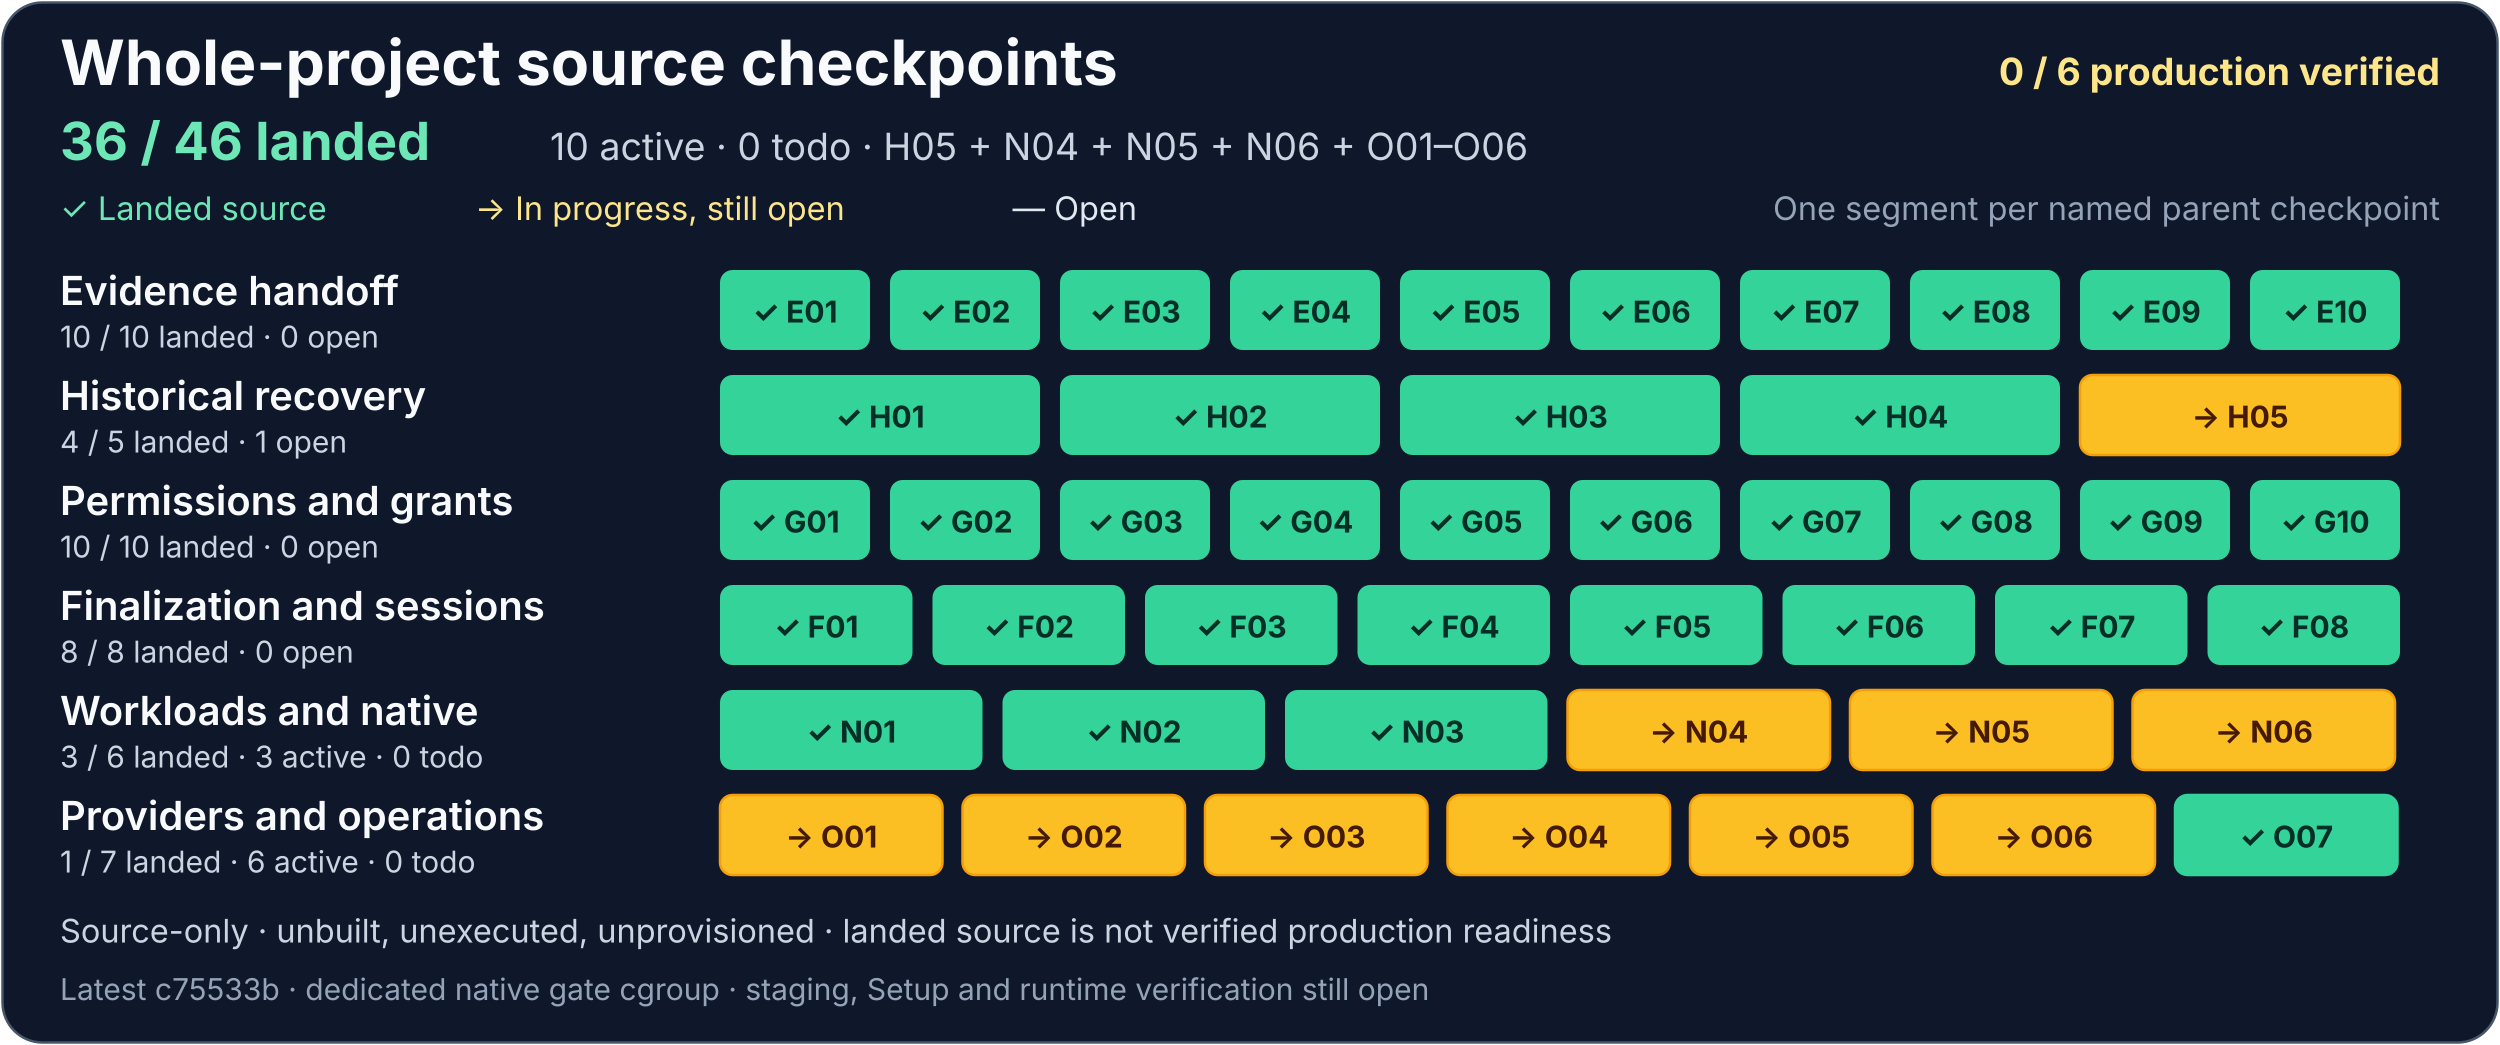
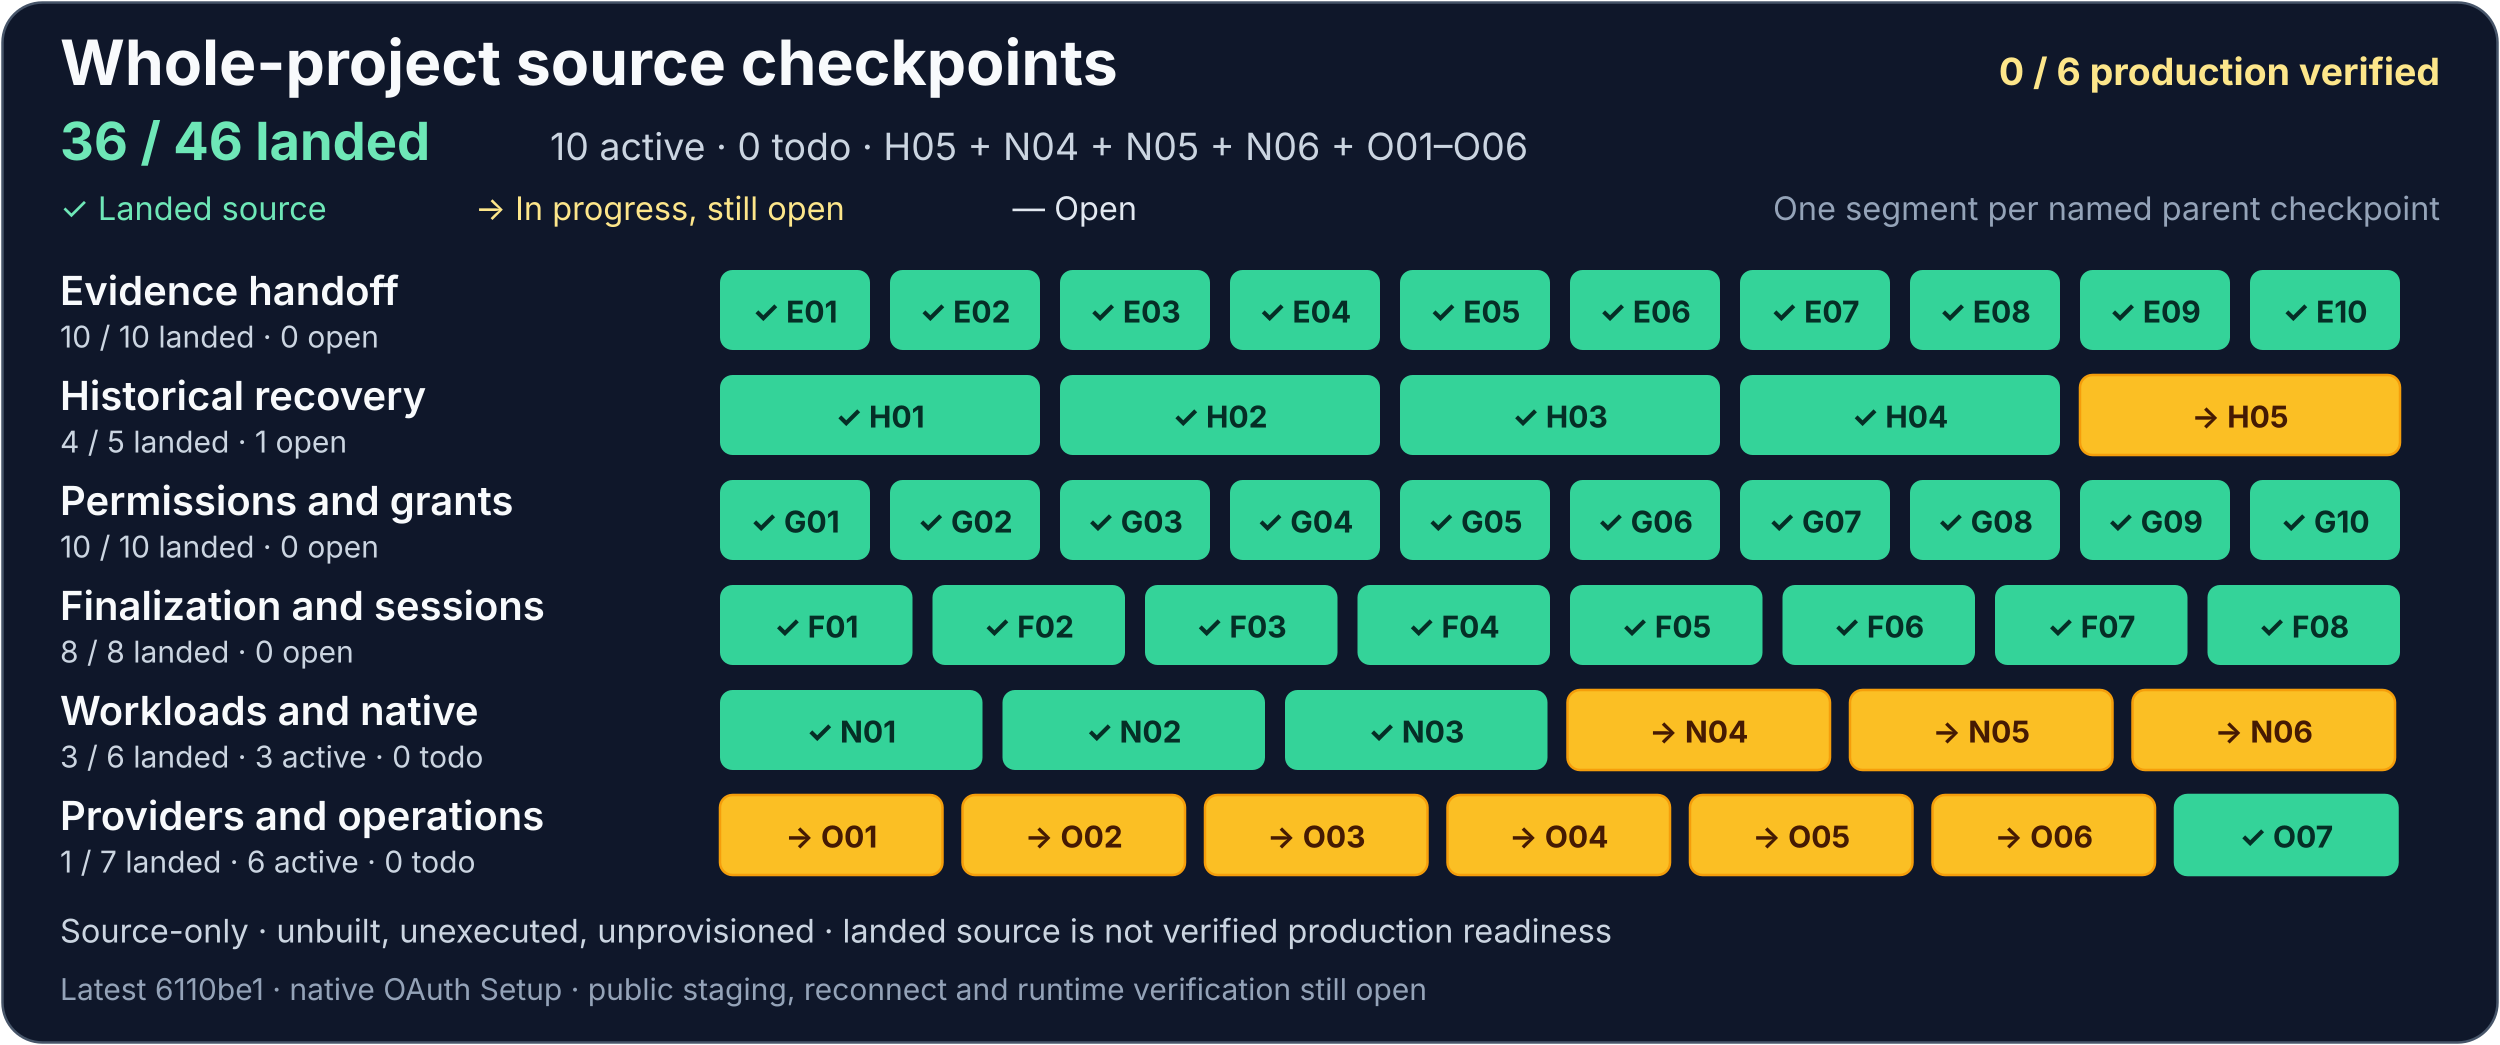
<svg xmlns="http://www.w3.org/2000/svg" width="1000" height="418" viewBox="0 0 1000 418" role="img" aria-labelledby="project-title project-description">
  <rect x="1" y="1" width="998" height="416" rx="16" fill="#0f172a" stroke="#475569" />
  <g font-family="system-ui, -apple-system, Segoe UI, sans-serif">
    <text x="24" y="34" fill="#f8fafc" font-size="25" font-weight="700">Whole-project source checkpoints</text>
    <text x="976" y="34" text-anchor="end" fill="#fde68a" font-size="15" font-weight="700">0 / 6 production verified</text>
    <text x="24" y="64" fill="#6ee7b7" font-size="21" font-weight="700">36 / 46 landed</text>
    <text x="220" y="64" fill="#cbd5e1" font-size="15">10 active · 0 todo · H05 + N04 + N05 + N06 + O01–O06</text>
    <text x="24" y="88" fill="#6ee7b7" font-size="13">✓ Landed source</text>
    <text x="190" y="88" fill="#fde68a" font-size="13">→ In progress, still open</text>
    <text x="405" y="88" fill="#e2e8f0" font-size="13">— Open</text>
    <text x="976" y="88" text-anchor="end" fill="#94a3b8" font-size="13">One segment per named parent checkpoint</text>
    <g aria-label="Evidence handoff: 10 of 10 landed, zero open">
      <text x="24" y="122" fill="#f8fafc" font-size="16" font-weight="600">Evidence handoff</text>
      <text x="24" y="139" fill="#cbd5e1" font-size="12">10 / 10 landed · 0 open</text>
      <g fill="#34d399">
        <rect x="288" y="108" width="60" height="32" rx="5" />
        <rect x="356" y="108" width="60" height="32" rx="5" />
        <rect x="424" y="108" width="60" height="32" rx="5" />
        <rect x="492" y="108" width="60" height="32" rx="5" />
        <rect x="560" y="108" width="60" height="32" rx="5" />
        <rect x="628" y="108" width="60" height="32" rx="5" />
        <rect x="696" y="108" width="60" height="32" rx="5" />
        <rect x="764" y="108" width="60" height="32" rx="5" />
        <rect x="832" y="108" width="60" height="32" rx="5" />
        <rect x="900" y="108" width="60" height="32" rx="5" />
      </g>
      <g fill="#052e26" font-size="12" font-weight="700" text-anchor="middle">
        <text x="318" y="129">✓ E01</text>
        <text x="386" y="129">✓ E02</text>
        <text x="454" y="129">✓ E03</text>
        <text x="522" y="129">✓ E04</text>
        <text x="590" y="129">✓ E05</text>
        <text x="658" y="129">✓ E06</text>
        <text x="726" y="129">✓ E07</text>
        <text x="794" y="129">✓ E08</text>
        <text x="862" y="129">✓ E09</text>
        <text x="930" y="129">✓ E10</text>
      </g>
    </g>
    <g aria-label="Historical recovery: 4 of 5 landed, one open">
      <text x="24" y="164" fill="#f8fafc" font-size="16" font-weight="600">Historical recovery</text>
      <text x="24" y="181" fill="#cbd5e1" font-size="12">4 / 5 landed · 1 open</text>
      <g fill="#34d399">
        <rect x="288" y="150" width="128" height="32" rx="5" />
        <rect x="424" y="150" width="128" height="32" rx="5" />
        <rect x="560" y="150" width="128" height="32" rx="5" />
        <rect x="696" y="150" width="128" height="32" rx="5" />
      </g>
      <a href="https://github.com/AndrewMohawk/serverware/commit/8af9c50398304ee69f9c3af85b1f4a52e4f2f6c0">
        <rect x="832" y="150" width="128" height="32" rx="5" fill="#fbbf24" stroke="#f59e0b" />
      </a>
      <g fill="#052e26" font-size="12" font-weight="700" text-anchor="middle">
        <text x="352" y="171">✓ H01</text>
        <text x="488" y="171">✓ H02</text>
        <text x="624" y="171">✓ H03</text>
        <text x="760" y="171">✓ H04</text>
        <text x="896" y="171" fill="#451a03">→ H05</text>
      </g>
    </g>
    <g aria-label="Permissions and grants: 10 of 10 landed, zero open">
      <text x="24" y="206" fill="#f8fafc" font-size="16" font-weight="600">Permissions and grants</text>
      <text x="24" y="223" fill="#cbd5e1" font-size="12">10 / 10 landed · 0 open</text>
      <g fill="#34d399">
        <rect x="288" y="192" width="60" height="32" rx="5" />
        <rect x="356" y="192" width="60" height="32" rx="5" />
        <rect x="424" y="192" width="60" height="32" rx="5" />
        <rect x="492" y="192" width="60" height="32" rx="5" />
        <rect x="560" y="192" width="60" height="32" rx="5" />
        <rect x="628" y="192" width="60" height="32" rx="5" />
        <rect x="696" y="192" width="60" height="32" rx="5" />
        <rect x="764" y="192" width="60" height="32" rx="5" />
        <rect x="832" y="192" width="60" height="32" rx="5" />
        <rect x="900" y="192" width="60" height="32" rx="5" />
      </g>
      <g fill="#052e26" font-size="12" font-weight="700" text-anchor="middle">
        <text x="318" y="213">✓ G01</text>
        <text x="386" y="213">✓ G02</text>
        <text x="454" y="213">✓ G03</text>
        <text x="522" y="213">✓ G04</text>
        <text x="590" y="213">✓ G05</text>
        <text x="658" y="213">✓ G06</text>
        <text x="726" y="213">✓ G07</text>
        <text x="794" y="213">✓ G08</text>
        <text x="862" y="213">✓ G09</text>
        <text x="930" y="213">✓ G10</text>
      </g>
    </g>
    <g aria-label="Finalization and sessions: 8 of 8 landed, zero open">
      <text x="24" y="248" fill="#f8fafc" font-size="16" font-weight="600">Finalization and sessions</text>
      <text x="24" y="265" fill="#cbd5e1" font-size="12">8 / 8 landed · 0 open</text>
      <g fill="#34d399">
        <rect x="288" y="234" width="77" height="32" rx="5" />
        <rect x="373" y="234" width="77" height="32" rx="5" />
        <rect x="458" y="234" width="77" height="32" rx="5" />
        <rect x="543" y="234" width="77" height="32" rx="5" />
        <rect x="628" y="234" width="77" height="32" rx="5" />
        <rect x="713" y="234" width="77" height="32" rx="5" />
        <rect x="798" y="234" width="77" height="32" rx="5" />
      </g>
      <rect x="883" y="234" width="77" height="32" rx="5" fill="#34d399" />
      <g fill="#052e26" font-size="12" font-weight="700" text-anchor="middle">
        <text x="326.5" y="255">✓ F01</text>
        <text x="411.5" y="255">✓ F02</text>
        <text x="496.5" y="255">✓ F03</text>
        <text x="581.5" y="255">✓ F04</text>
        <text x="666.5" y="255">✓ F05</text>
        <text x="751.5" y="255">✓ F06</text>
        <text x="836.5" y="255">✓ F07</text>
        <text x="921.5" y="255">✓ F08</text>
      </g>
    </g>
    <g aria-label="Workloads and native: 3 of 6 landed, three active and zero todo">
      <text x="24" y="290" fill="#f8fafc" font-size="16" font-weight="600">Workloads and native</text>
      <text x="24" y="307" fill="#cbd5e1" font-size="12">3 / 6 landed · 3 active · 0 todo</text>
      <g fill="#34d399">
        <rect x="288" y="276" width="105" height="32" rx="5" />
        <rect x="401" y="276" width="105" height="32" rx="5" />
        <rect x="514" y="276" width="105" height="32" rx="5" />
      </g>
      <g fill="#334155" stroke="#94a3b8">
        <a href="https://github.com/AndrewMohawk/serverware/commit/e1dc72bdaadca4bbbfcf83108d63305b61ec2f88">
          <rect x="627" y="276" width="105" height="32" rx="5" fill="#fbbf24" stroke="#f59e0b" />
        </a>
        <a href="https://github.com/AndrewMohawk/serverware/commit/e1dc72bdaadca4bbbfcf83108d63305b61ec2f88">
          <rect x="740" y="276" width="105" height="32" rx="5" fill="#fbbf24" stroke="#f59e0b" />
        </a>
-         <a href="https://github.com/AndrewMohawk/serverware/commit/c75533bfd7627890acfb7957e75a7207edf909b0">
+         <a href="https://github.com/AndrewMohawk/serverware/commit/6110be1ce290e87f071c43b139b034a0a67a3390">
          <rect x="853" y="276" width="105" height="32" rx="5" fill="#fbbf24" stroke="#f59e0b" />
        </a>
      </g>
      <g font-size="12" font-weight="700" text-anchor="middle">
        <text x="340.5" y="297" fill="#052e26">✓ N01</text>
        <text x="453.5" y="297" fill="#052e26">✓ N02</text>
        <text x="566.5" y="297" fill="#052e26">✓ N03</text>
        <text x="679.5" y="297" fill="#451a03">→ N04</text>
        <text x="792.5" y="297" fill="#451a03">→ N05</text>
        <text x="905.5" y="297" fill="#451a03">→ N06</text>
      </g>
    </g>
    <g aria-label="Providers and operations: one of 7 landed, six active and zero todo">
      <text x="24" y="332" fill="#f8fafc" font-size="16" font-weight="600">Providers and operations</text>
      <text x="24" y="349" fill="#cbd5e1" font-size="12">1 / 7 landed · 6 active · 0 todo</text>
      <g fill="#334155" stroke="#94a3b8">
        <a href="https://github.com/AndrewMohawk/serverware/commit/eca43df7d5d1abaa5356ac5ad8acb92a349c4af1">
          <rect x="288" y="318" width="89" height="32" rx="5" fill="#fbbf24" stroke="#f59e0b" />
        </a>
-         <a href="https://github.com/AndrewMohawk/serverware/commit/eca43df7d5d1abaa5356ac5ad8acb92a349c4af1">
+         <a href="https://github.com/AndrewMohawk/serverware/commit/6110be1ce290e87f071c43b139b034a0a67a3390">
          <rect x="385" y="318" width="89" height="32" rx="5" fill="#fbbf24" stroke="#f59e0b" />
        </a>
        <a href="https://github.com/AndrewMohawk/serverware/commit/af90afda7cfdfaeaaae26d8e72b33738b6fba039">
          <rect x="482" y="318" width="89" height="32" rx="5" fill="#fbbf24" stroke="#f59e0b" />
        </a>
        <a href="https://github.com/AndrewMohawk/serverware/commit/eca43df7d5d1abaa5356ac5ad8acb92a349c4af1">
          <rect x="579" y="318" width="89" height="32" rx="5" fill="#fbbf24" stroke="#f59e0b" />
        </a>
        <a href="https://github.com/AndrewMohawk/serverware/commit/ed2b18fa8c3b5b21a994a4494dce8d3fee066bb5">
          <rect x="676" y="318" width="89" height="32" rx="5" fill="#fbbf24" stroke="#f59e0b" />
        </a>
        <a href="https://github.com/AndrewMohawk/serverware/commit/2ae9505c40c2af88bb7b376c7b47d79fa98d20e8">
          <rect x="773" y="318" width="89" height="32" rx="5" fill="#fbbf24" stroke="#f59e0b" />
        </a>
        <a href="https://github.com/AndrewMohawk/serverware/commit/7cd671059560973739792fe0d2b308b0e6fd6c66">
          <rect x="870" y="318" width="89" height="32" rx="5" fill="#34d399" stroke="#34d399" />
        </a>
      </g>
      <g fill="#e2e8f0" font-size="12" font-weight="700" text-anchor="middle">
        <text x="332.5" y="339" fill="#451a03">→ O01</text>
        <text x="429.5" y="339" fill="#451a03">→ O02</text>
        <text x="526.5" y="339" fill="#451a03">→ O03</text>
        <text x="623.5" y="339" fill="#451a03">→ O04</text>
        <text x="720.5" y="339" fill="#451a03">→ O05</text>
        <text x="817.5" y="339" fill="#451a03">→ O06</text>
        <text x="914.5" y="339" fill="#052e26">✓ O07</text>
      </g>
    </g>
    <text x="24" y="377" fill="#cbd5e1" font-size="13">Source-only · unbuilt, unexecuted, unprovisioned · landed source is not verified production readiness</text>
-     <text x="24" y="400" fill="#94a3b8" font-size="12">Latest c75533b · dedicated native gate cgroup · staging, Setup and runtime verification still open</text>
+     <text x="24" y="400" fill="#94a3b8" font-size="12">Latest 6110be1 · native OAuth Setup · public staging, reconnect and runtime verification still open</text>
  </g>
</svg>
